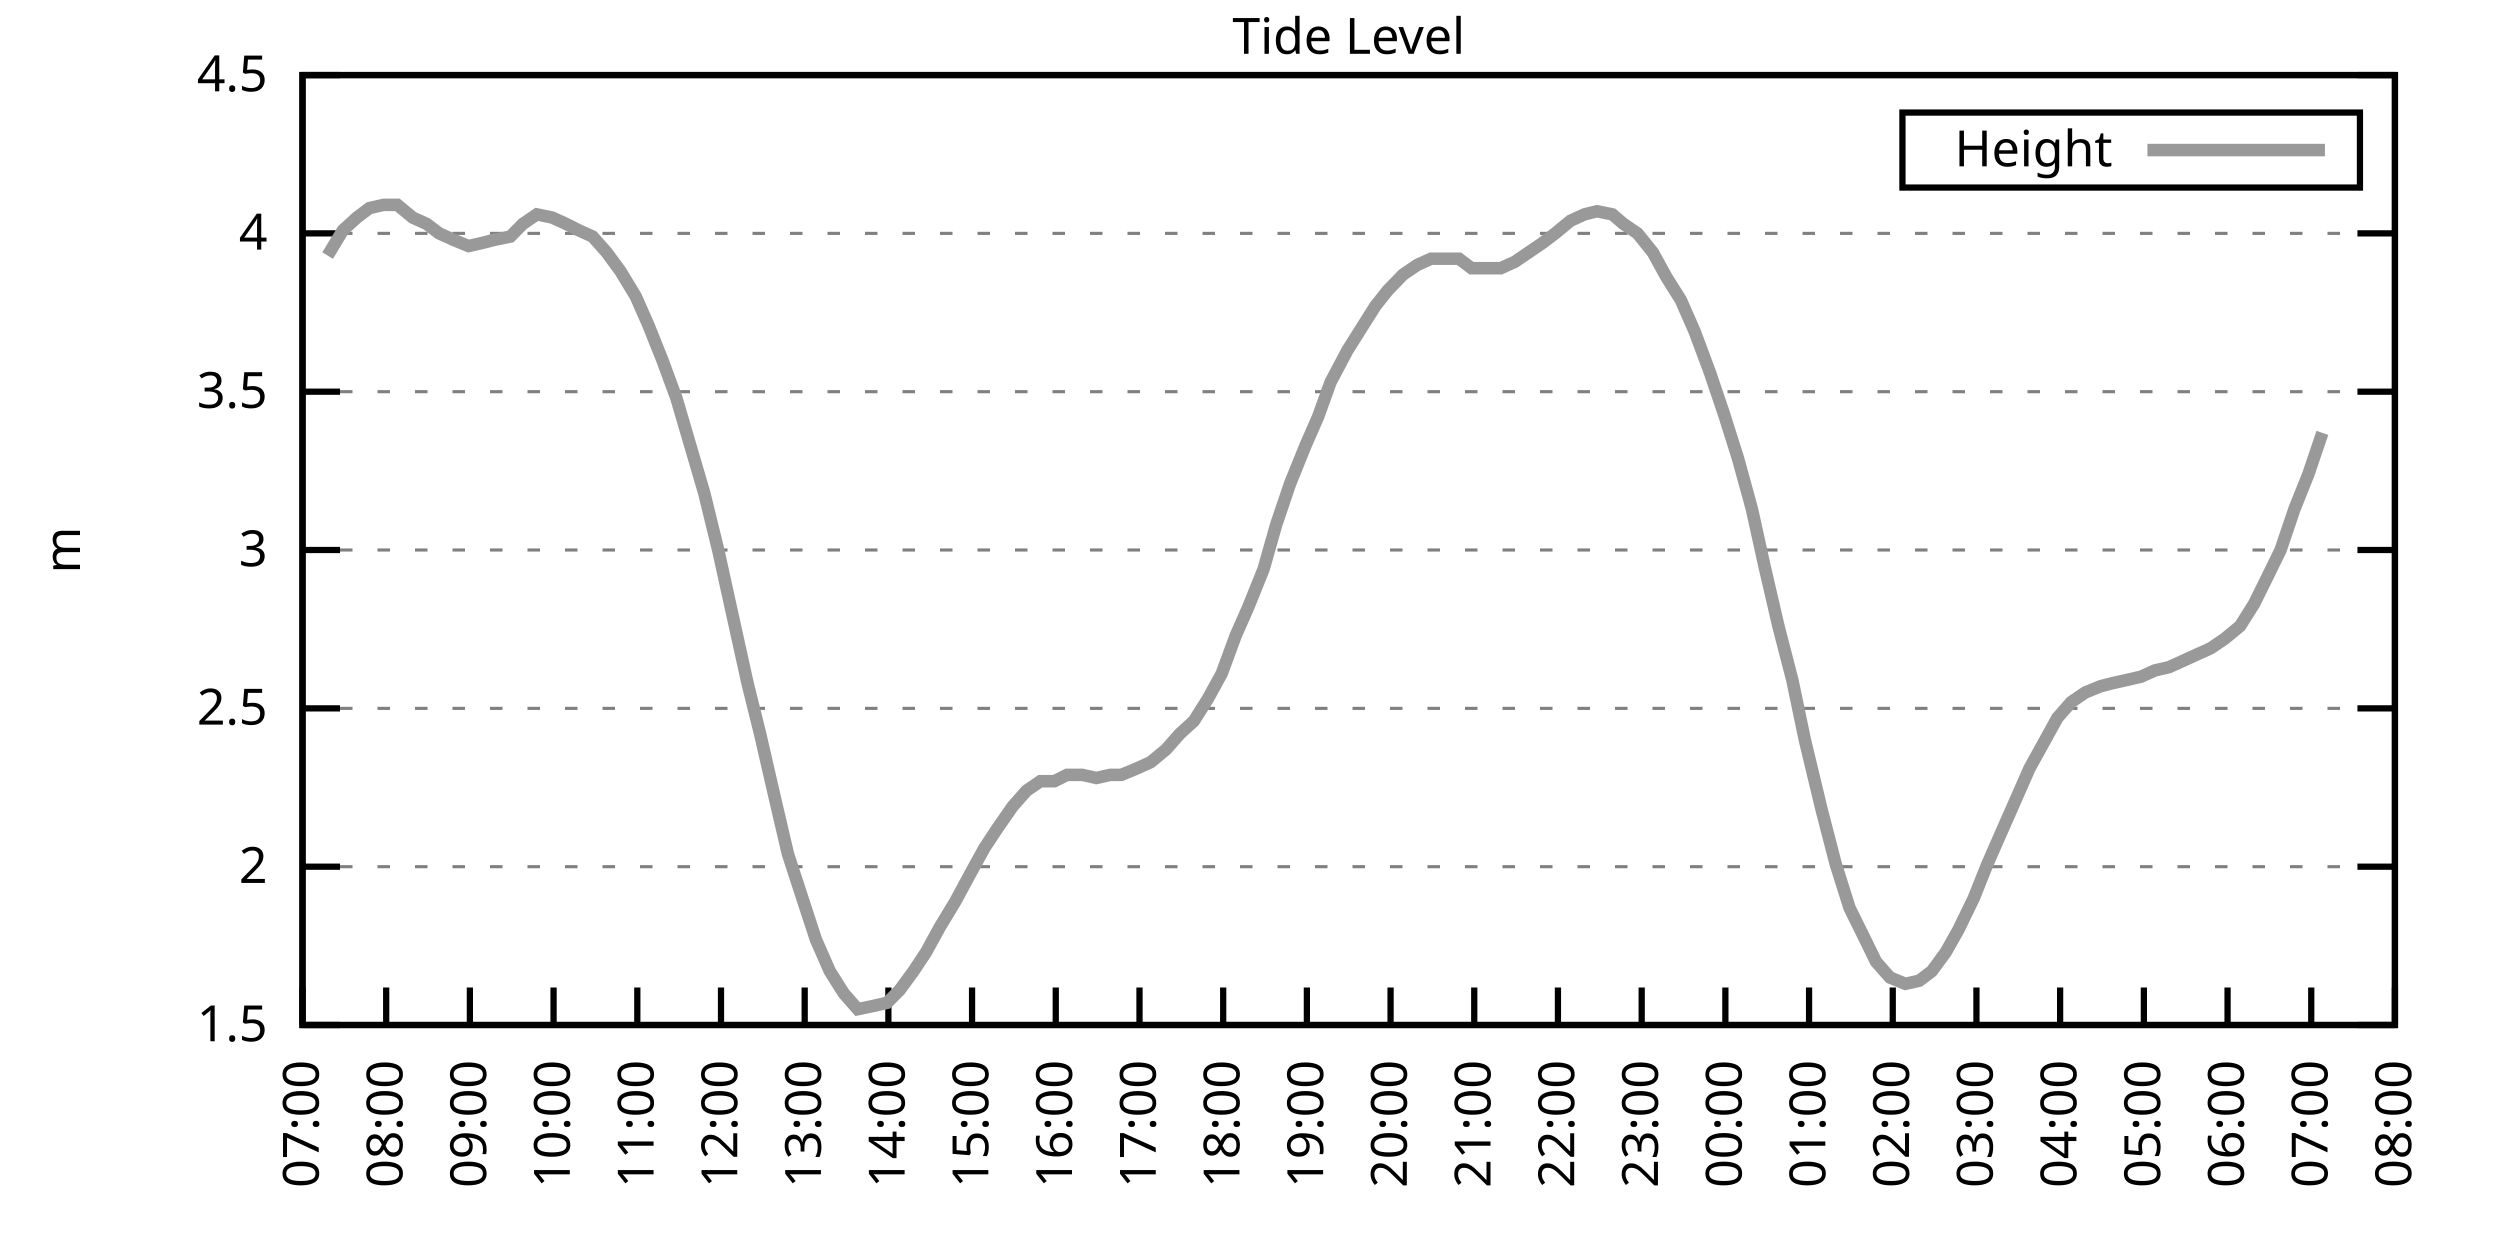
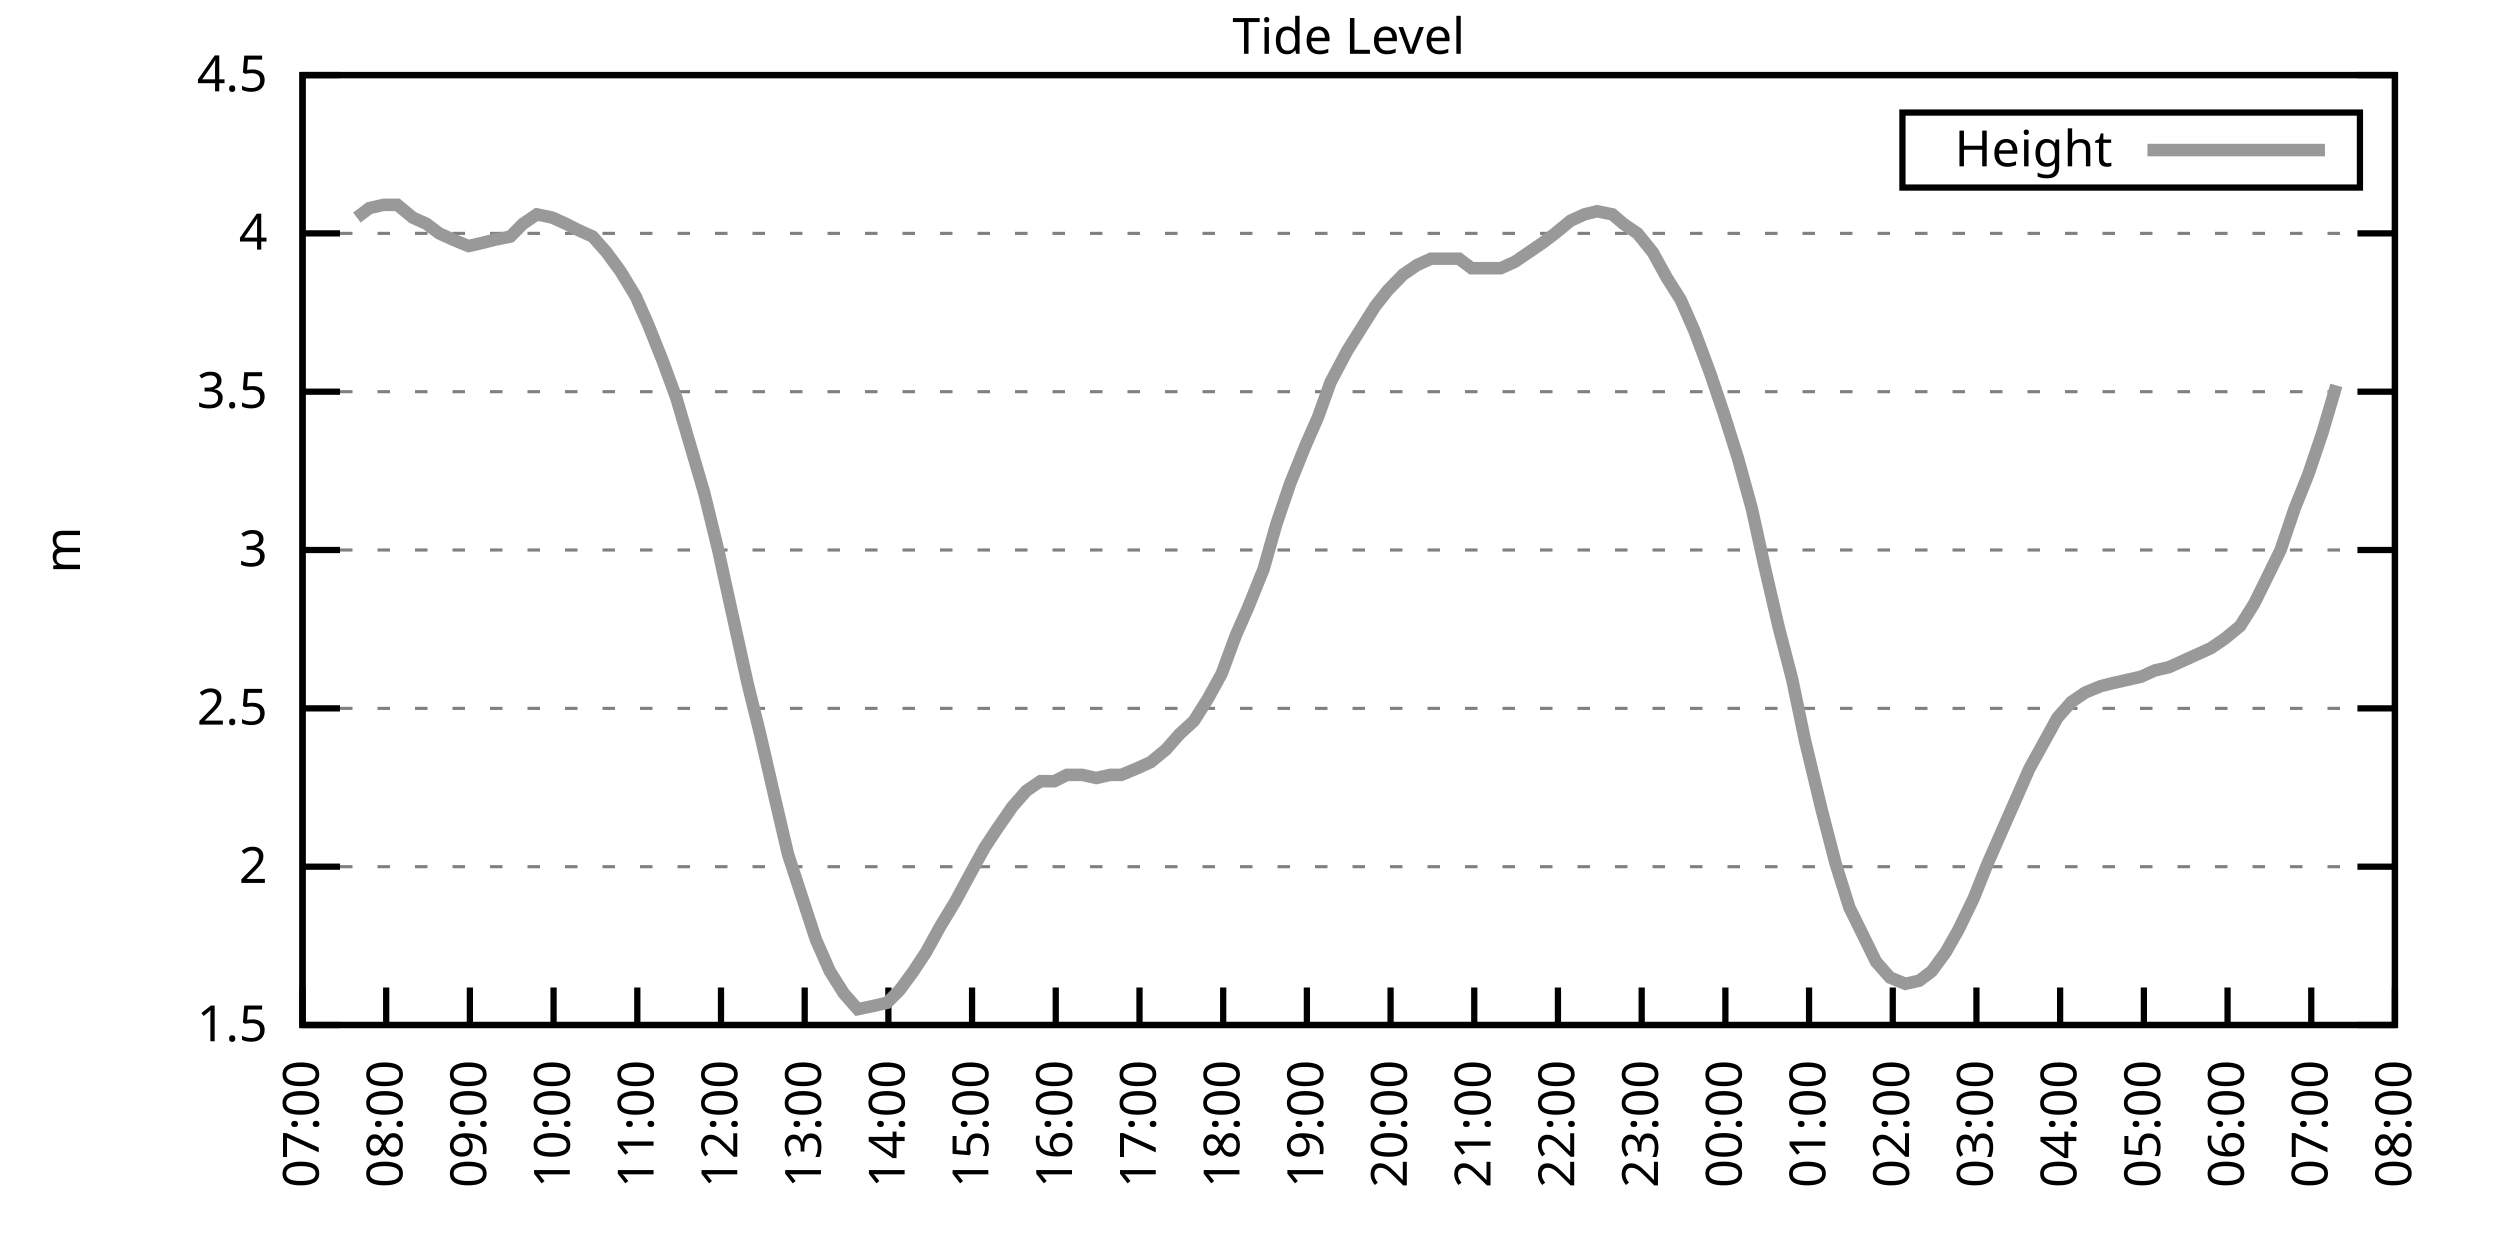
<svg xmlns="http://www.w3.org/2000/svg" xmlns:xlink="http://www.w3.org/1999/xlink" width="400" height="200" viewBox="0 0 400 200">
  <g id="gnuplot_canvas">
    <rect x="0" y="0" width="400" height="200" fill="none" />
    <defs>
      <circle id="gpDot" r="0.5" stroke-width="0.5" stroke="currentColor" />
      <path id="gpPt0" stroke-width="0.333" stroke="currentColor" d="M-1,0 h2 M0,-1 v2" />
      <path id="gpPt1" stroke-width="0.333" stroke="currentColor" d="M-1,-1 L1,1 M1,-1 L-1,1" />
      <path id="gpPt2" stroke-width="0.333" stroke="currentColor" d="M-1,0 L1,0 M0,-1 L0,1 M-1,-1 L1,1 M-1,1 L1,-1" />
      <rect id="gpPt3" stroke-width="0.333" stroke="currentColor" x="-1" y="-1" width="2" height="2" />
      <rect id="gpPt4" stroke-width="0.333" stroke="currentColor" fill="currentColor" x="-1" y="-1" width="2" height="2" />
      <circle id="gpPt5" stroke-width="0.333" stroke="currentColor" cx="0" cy="0" r="1" />
      <use xlink:href="#gpPt5" id="gpPt6" fill="currentColor" stroke="none" />
      <path id="gpPt7" stroke-width="0.333" stroke="currentColor" d="M0,-1.33 L-1.33,0.67 L1.33,0.67 z" />
      <use xlink:href="#gpPt7" id="gpPt8" fill="currentColor" stroke="none" />
      <use xlink:href="#gpPt7" id="gpPt9" stroke="currentColor" transform="rotate(180)" />
      <use xlink:href="#gpPt9" id="gpPt10" fill="currentColor" stroke="none" />
      <use xlink:href="#gpPt3" id="gpPt11" stroke="currentColor" transform="rotate(45)" />
      <use xlink:href="#gpPt11" id="gpPt12" fill="currentColor" stroke="none" />
      <path id="gpPt13" stroke-width="0.333" stroke="currentColor" d="M0,1.330 L1.265,0.411 L0.782,-1.067 L-0.782,-1.076 L-1.265,0.411 z" />
      <use xlink:href="#gpPt13" id="gpPt14" fill="currentColor" stroke="none" />
      <filter id="textbox" filterUnits="objectBoundingBox" x="0" y="0" height="1" width="1">
        <feFlood flood-color="white" flood-opacity="1" result="bgnd" />
        <feComposite in="SourceGraphic" in2="bgnd" operator="atop" />
      </filter>
      <filter id="greybox" filterUnits="objectBoundingBox" x="0" y="0" height="1" width="1">
        <feFlood flood-color="lightgrey" flood-opacity="1" result="grey" />
        <feComposite in="SourceGraphic" in2="grey" operator="atop" />
      </filter>
    </defs>
    <g fill="none" color="white" stroke="currentColor" stroke-width="1.00" stroke-linecap="butt" stroke-linejoin="miter">
</g>
    <g fill="none" color="black" stroke="currentColor" stroke-width="1.00" stroke-linecap="butt" stroke-linejoin="miter">
      <g stroke="none" shape-rendering="crispEdges">
        <polygon fill="rgb(255, 255, 255)" points="48.40,164.00 383.18,164.00 383.18,12.02 48.40,12.02 " />
      </g>
    </g>
    <g fill="none" color="black" stroke="currentColor" stroke-width="1.00" stroke-linecap="butt" stroke-linejoin="miter">
</g>
    <g fill="none" color="black" stroke="black" stroke-width="0.50" stroke-linecap="butt" stroke-linejoin="miter">
</g>
    <g fill="none" color="gray" stroke="currentColor" stroke-width="0.50" stroke-linecap="butt" stroke-linejoin="miter">
      <path stroke="gray" stroke-dasharray="2,4" class="gridline" d="M48.40,164.00 L383.19,164.00  " />
    </g>
    <g fill="none" color="gray" stroke="gray" stroke-width="1.00" stroke-linecap="butt" stroke-linejoin="miter">
</g>
    <g fill="none" color="black" stroke="currentColor" stroke-width="1.00" stroke-linecap="butt" stroke-linejoin="miter">
      <path stroke="black" d="M48.40,164.00 L54.40,164.00 M383.19,164.00 L377.19,164.00  " />
      <g transform="translate(42.80,166.60)" stroke="none" fill="black" font-family="Sans" font-size="8.00" text-anchor="end">
        <text>
          <tspan font-family="Sans"> 1.5</tspan>
        </text>
      </g>
    </g>
    <g fill="none" color="black" stroke="currentColor" stroke-width="1.00" stroke-linecap="butt" stroke-linejoin="miter">
</g>
    <g fill="none" color="black" stroke="black" stroke-width="0.50" stroke-linecap="butt" stroke-linejoin="miter">
</g>
    <g fill="none" color="gray" stroke="currentColor" stroke-width="0.50" stroke-linecap="butt" stroke-linejoin="miter">
      <path stroke="gray" stroke-dasharray="2,4" class="gridline" d="M48.40,138.67 L383.19,138.67  " />
    </g>
    <g fill="none" color="gray" stroke="gray" stroke-width="1.00" stroke-linecap="butt" stroke-linejoin="miter">
</g>
    <g fill="none" color="black" stroke="currentColor" stroke-width="1.00" stroke-linecap="butt" stroke-linejoin="miter">
      <path stroke="black" d="M48.40,138.67 L54.40,138.67 M383.19,138.67 L377.19,138.67  " />
      <g transform="translate(42.80,141.27)" stroke="none" fill="black" font-family="Sans" font-size="8.00" text-anchor="end">
        <text>
          <tspan font-family="Sans"> 2</tspan>
        </text>
      </g>
    </g>
    <g fill="none" color="black" stroke="currentColor" stroke-width="1.00" stroke-linecap="butt" stroke-linejoin="miter">
</g>
    <g fill="none" color="black" stroke="black" stroke-width="0.50" stroke-linecap="butt" stroke-linejoin="miter">
</g>
    <g fill="none" color="gray" stroke="currentColor" stroke-width="0.50" stroke-linecap="butt" stroke-linejoin="miter">
      <path stroke="gray" stroke-dasharray="2,4" class="gridline" d="M48.40,113.34 L383.19,113.34  " />
    </g>
    <g fill="none" color="gray" stroke="gray" stroke-width="1.00" stroke-linecap="butt" stroke-linejoin="miter">
</g>
    <g fill="none" color="black" stroke="currentColor" stroke-width="1.00" stroke-linecap="butt" stroke-linejoin="miter">
      <path stroke="black" d="M48.40,113.34 L54.40,113.34 M383.19,113.34 L377.19,113.34  " />
      <g transform="translate(42.80,115.94)" stroke="none" fill="black" font-family="Sans" font-size="8.00" text-anchor="end">
        <text>
          <tspan font-family="Sans"> 2.5</tspan>
        </text>
      </g>
    </g>
    <g fill="none" color="black" stroke="currentColor" stroke-width="1.00" stroke-linecap="butt" stroke-linejoin="miter">
</g>
    <g fill="none" color="black" stroke="black" stroke-width="0.50" stroke-linecap="butt" stroke-linejoin="miter">
</g>
    <g fill="none" color="gray" stroke="currentColor" stroke-width="0.50" stroke-linecap="butt" stroke-linejoin="miter">
      <path stroke="gray" stroke-dasharray="2,4" class="gridline" d="M48.40,88.00 L383.19,88.00  " />
    </g>
    <g fill="none" color="gray" stroke="gray" stroke-width="1.00" stroke-linecap="butt" stroke-linejoin="miter">
</g>
    <g fill="none" color="black" stroke="currentColor" stroke-width="1.00" stroke-linecap="butt" stroke-linejoin="miter">
      <path stroke="black" d="M48.40,88.00 L54.40,88.00 M383.19,88.00 L377.19,88.00  " />
      <g transform="translate(42.80,90.60)" stroke="none" fill="black" font-family="Sans" font-size="8.00" text-anchor="end">
        <text>
          <tspan font-family="Sans"> 3</tspan>
        </text>
      </g>
    </g>
    <g fill="none" color="black" stroke="currentColor" stroke-width="1.00" stroke-linecap="butt" stroke-linejoin="miter">
</g>
    <g fill="none" color="black" stroke="black" stroke-width="0.50" stroke-linecap="butt" stroke-linejoin="miter">
</g>
    <g fill="none" color="gray" stroke="currentColor" stroke-width="0.50" stroke-linecap="butt" stroke-linejoin="miter">
      <path stroke="gray" stroke-dasharray="2,4" class="gridline" d="M48.40,62.67 L383.19,62.67  " />
    </g>
    <g fill="none" color="gray" stroke="gray" stroke-width="1.00" stroke-linecap="butt" stroke-linejoin="miter">
</g>
    <g fill="none" color="black" stroke="currentColor" stroke-width="1.00" stroke-linecap="butt" stroke-linejoin="miter">
      <path stroke="black" d="M48.40,62.67 L54.40,62.67 M383.19,62.67 L377.19,62.67  " />
      <g transform="translate(42.80,65.27)" stroke="none" fill="black" font-family="Sans" font-size="8.00" text-anchor="end">
        <text>
          <tspan font-family="Sans"> 3.5</tspan>
        </text>
      </g>
    </g>
    <g fill="none" color="black" stroke="currentColor" stroke-width="1.00" stroke-linecap="butt" stroke-linejoin="miter">
</g>
    <g fill="none" color="black" stroke="black" stroke-width="0.50" stroke-linecap="butt" stroke-linejoin="miter">
</g>
    <g fill="none" color="gray" stroke="currentColor" stroke-width="0.50" stroke-linecap="butt" stroke-linejoin="miter">
      <path stroke="gray" stroke-dasharray="2,4" class="gridline" d="M48.40,37.34 L383.19,37.34  " />
    </g>
    <g fill="none" color="gray" stroke="gray" stroke-width="1.00" stroke-linecap="butt" stroke-linejoin="miter">
</g>
    <g fill="none" color="black" stroke="currentColor" stroke-width="1.00" stroke-linecap="butt" stroke-linejoin="miter">
      <path stroke="black" d="M48.40,37.34 L54.40,37.34 M383.19,37.34 L377.19,37.34  " />
      <g transform="translate(42.80,39.94)" stroke="none" fill="black" font-family="Sans" font-size="8.00" text-anchor="end">
        <text>
          <tspan font-family="Sans"> 4</tspan>
        </text>
      </g>
    </g>
    <g fill="none" color="black" stroke="currentColor" stroke-width="1.00" stroke-linecap="butt" stroke-linejoin="miter">
</g>
    <g fill="none" color="black" stroke="black" stroke-width="0.50" stroke-linecap="butt" stroke-linejoin="miter">
</g>
    <g fill="none" color="gray" stroke="currentColor" stroke-width="0.50" stroke-linecap="butt" stroke-linejoin="miter">
      <path stroke="gray" stroke-dasharray="2,4" class="gridline" d="M48.40,12.01 L383.19,12.01  " />
    </g>
    <g fill="none" color="gray" stroke="gray" stroke-width="1.00" stroke-linecap="butt" stroke-linejoin="miter">
</g>
    <g fill="none" color="black" stroke="currentColor" stroke-width="1.00" stroke-linecap="butt" stroke-linejoin="miter">
      <path stroke="black" d="M48.40,12.01 L54.40,12.01 M383.19,12.01 L377.19,12.01  " />
      <g transform="translate(42.80,14.61)" stroke="none" fill="black" font-family="Sans" font-size="8.00" text-anchor="end">
        <text>
          <tspan font-family="Sans"> 4.5</tspan>
        </text>
      </g>
    </g>
    <g fill="none" color="black" stroke="currentColor" stroke-width="1.00" stroke-linecap="butt" stroke-linejoin="miter">
      <path stroke="black" d="M48.40,164.00 L48.40,158.00  " />
      <g transform="translate(51.00,169.60) rotate(270.00)" stroke="none" fill="black" font-family="Sans" font-size="8.00" text-anchor="end">
        <text>
          <tspan font-family="Sans">07:00</tspan>
        </text>
      </g>
    </g>
    <g fill="none" color="black" stroke="currentColor" stroke-width="1.00" stroke-linecap="butt" stroke-linejoin="miter">
      <path stroke="black" d="M61.79,164.00 L61.79,158.00  " />
      <g transform="translate(64.39,169.60) rotate(270.00)" stroke="none" fill="black" font-family="Sans" font-size="8.00" text-anchor="end">
        <text>
          <tspan font-family="Sans">08:00</tspan>
        </text>
      </g>
    </g>
    <g fill="none" color="black" stroke="currentColor" stroke-width="1.00" stroke-linecap="butt" stroke-linejoin="miter">
      <path stroke="black" d="M75.18,164.00 L75.18,158.00  " />
      <g transform="translate(77.78,169.60) rotate(270.00)" stroke="none" fill="black" font-family="Sans" font-size="8.00" text-anchor="end">
        <text>
          <tspan font-family="Sans">09:00</tspan>
        </text>
      </g>
    </g>
    <g fill="none" color="black" stroke="currentColor" stroke-width="1.00" stroke-linecap="butt" stroke-linejoin="miter">
      <path stroke="black" d="M88.57,164.00 L88.57,158.00  " />
      <g transform="translate(91.17,169.60) rotate(270.00)" stroke="none" fill="black" font-family="Sans" font-size="8.00" text-anchor="end">
        <text>
          <tspan font-family="Sans">10:00</tspan>
        </text>
      </g>
    </g>
    <g fill="none" color="black" stroke="currentColor" stroke-width="1.00" stroke-linecap="butt" stroke-linejoin="miter">
      <path stroke="black" d="M101.97,164.00 L101.97,158.00  " />
      <g transform="translate(104.57,169.60) rotate(270.00)" stroke="none" fill="black" font-family="Sans" font-size="8.00" text-anchor="end">
        <text>
          <tspan font-family="Sans">11:00</tspan>
        </text>
      </g>
    </g>
    <g fill="none" color="black" stroke="currentColor" stroke-width="1.00" stroke-linecap="butt" stroke-linejoin="miter">
      <path stroke="black" d="M115.36,164.00 L115.36,158.00  " />
      <g transform="translate(117.96,169.60) rotate(270.00)" stroke="none" fill="black" font-family="Sans" font-size="8.00" text-anchor="end">
        <text>
          <tspan font-family="Sans">12:00</tspan>
        </text>
      </g>
    </g>
    <g fill="none" color="black" stroke="currentColor" stroke-width="1.00" stroke-linecap="butt" stroke-linejoin="miter">
      <path stroke="black" d="M128.75,164.00 L128.75,158.00  " />
      <g transform="translate(131.35,169.60) rotate(270.00)" stroke="none" fill="black" font-family="Sans" font-size="8.00" text-anchor="end">
        <text>
          <tspan font-family="Sans">13:00</tspan>
        </text>
      </g>
    </g>
    <g fill="none" color="black" stroke="currentColor" stroke-width="1.00" stroke-linecap="butt" stroke-linejoin="miter">
      <path stroke="black" d="M142.14,164.00 L142.14,158.00  " />
      <g transform="translate(144.74,169.60) rotate(270.00)" stroke="none" fill="black" font-family="Sans" font-size="8.00" text-anchor="end">
        <text>
          <tspan font-family="Sans">14:00</tspan>
        </text>
      </g>
    </g>
    <g fill="none" color="black" stroke="currentColor" stroke-width="1.00" stroke-linecap="butt" stroke-linejoin="miter">
      <path stroke="black" d="M155.53,164.00 L155.53,158.00  " />
      <g transform="translate(158.13,169.60) rotate(270.00)" stroke="none" fill="black" font-family="Sans" font-size="8.00" text-anchor="end">
        <text>
          <tspan font-family="Sans">15:00</tspan>
        </text>
      </g>
    </g>
    <g fill="none" color="black" stroke="currentColor" stroke-width="1.00" stroke-linecap="butt" stroke-linejoin="miter">
      <path stroke="black" d="M168.92,164.00 L168.92,158.00  " />
      <g transform="translate(171.52,169.60) rotate(270.00)" stroke="none" fill="black" font-family="Sans" font-size="8.00" text-anchor="end">
        <text>
          <tspan font-family="Sans">16:00</tspan>
        </text>
      </g>
    </g>
    <g fill="none" color="black" stroke="currentColor" stroke-width="1.00" stroke-linecap="butt" stroke-linejoin="miter">
      <path stroke="black" d="M182.32,164.00 L182.32,158.00  " />
      <g transform="translate(184.92,169.60) rotate(270.00)" stroke="none" fill="black" font-family="Sans" font-size="8.00" text-anchor="end">
        <text>
          <tspan font-family="Sans">17:00</tspan>
        </text>
      </g>
    </g>
    <g fill="none" color="black" stroke="currentColor" stroke-width="1.00" stroke-linecap="butt" stroke-linejoin="miter">
      <path stroke="black" d="M195.71,164.00 L195.71,158.00  " />
      <g transform="translate(198.31,169.60) rotate(270.00)" stroke="none" fill="black" font-family="Sans" font-size="8.00" text-anchor="end">
        <text>
          <tspan font-family="Sans">18:00</tspan>
        </text>
      </g>
    </g>
    <g fill="none" color="black" stroke="currentColor" stroke-width="1.00" stroke-linecap="butt" stroke-linejoin="miter">
      <path stroke="black" d="M209.10,164.00 L209.10,158.00  " />
      <g transform="translate(211.70,169.60) rotate(270.00)" stroke="none" fill="black" font-family="Sans" font-size="8.00" text-anchor="end">
        <text>
          <tspan font-family="Sans">19:00</tspan>
        </text>
      </g>
    </g>
    <g fill="none" color="black" stroke="currentColor" stroke-width="1.00" stroke-linecap="butt" stroke-linejoin="miter">
      <path stroke="black" d="M222.49,164.00 L222.49,158.00  " />
      <g transform="translate(225.09,169.60) rotate(270.00)" stroke="none" fill="black" font-family="Sans" font-size="8.00" text-anchor="end">
        <text>
          <tspan font-family="Sans">20:00</tspan>
        </text>
      </g>
    </g>
    <g fill="none" color="black" stroke="currentColor" stroke-width="1.00" stroke-linecap="butt" stroke-linejoin="miter">
      <path stroke="black" d="M235.88,164.00 L235.88,158.00  " />
      <g transform="translate(238.48,169.60) rotate(270.00)" stroke="none" fill="black" font-family="Sans" font-size="8.00" text-anchor="end">
        <text>
          <tspan font-family="Sans">21:00</tspan>
        </text>
      </g>
    </g>
    <g fill="none" color="black" stroke="currentColor" stroke-width="1.00" stroke-linecap="butt" stroke-linejoin="miter">
      <path stroke="black" d="M249.27,164.00 L249.27,158.00  " />
      <g transform="translate(251.87,169.60) rotate(270.00)" stroke="none" fill="black" font-family="Sans" font-size="8.00" text-anchor="end">
        <text>
          <tspan font-family="Sans">22:00</tspan>
        </text>
      </g>
    </g>
    <g fill="none" color="black" stroke="currentColor" stroke-width="1.00" stroke-linecap="butt" stroke-linejoin="miter">
      <path stroke="black" d="M262.67,164.00 L262.67,158.00  " />
      <g transform="translate(265.27,169.60) rotate(270.00)" stroke="none" fill="black" font-family="Sans" font-size="8.00" text-anchor="end">
        <text>
          <tspan font-family="Sans">23:00</tspan>
        </text>
      </g>
    </g>
    <g fill="none" color="black" stroke="currentColor" stroke-width="1.00" stroke-linecap="butt" stroke-linejoin="miter">
      <path stroke="black" d="M276.06,164.00 L276.06,158.00  " />
      <g transform="translate(278.66,169.60) rotate(270.00)" stroke="none" fill="black" font-family="Sans" font-size="8.00" text-anchor="end">
        <text>
          <tspan font-family="Sans">00:00</tspan>
        </text>
      </g>
    </g>
    <g fill="none" color="black" stroke="currentColor" stroke-width="1.00" stroke-linecap="butt" stroke-linejoin="miter">
      <path stroke="black" d="M289.45,164.00 L289.45,158.00  " />
      <g transform="translate(292.05,169.60) rotate(270.00)" stroke="none" fill="black" font-family="Sans" font-size="8.00" text-anchor="end">
        <text>
          <tspan font-family="Sans">01:00</tspan>
        </text>
      </g>
    </g>
    <g fill="none" color="black" stroke="currentColor" stroke-width="1.00" stroke-linecap="butt" stroke-linejoin="miter">
      <path stroke="black" d="M302.84,164.00 L302.84,158.00  " />
      <g transform="translate(305.44,169.60) rotate(270.00)" stroke="none" fill="black" font-family="Sans" font-size="8.00" text-anchor="end">
        <text>
          <tspan font-family="Sans">02:00</tspan>
        </text>
      </g>
    </g>
    <g fill="none" color="black" stroke="currentColor" stroke-width="1.00" stroke-linecap="butt" stroke-linejoin="miter">
      <path stroke="black" d="M316.23,164.00 L316.23,158.00  " />
      <g transform="translate(318.83,169.60) rotate(270.00)" stroke="none" fill="black" font-family="Sans" font-size="8.00" text-anchor="end">
        <text>
          <tspan font-family="Sans">03:00</tspan>
        </text>
      </g>
    </g>
    <g fill="none" color="black" stroke="currentColor" stroke-width="1.00" stroke-linecap="butt" stroke-linejoin="miter">
      <path stroke="black" d="M329.62,164.00 L329.62,158.00  " />
      <g transform="translate(332.22,169.60) rotate(270.00)" stroke="none" fill="black" font-family="Sans" font-size="8.00" text-anchor="end">
        <text>
          <tspan font-family="Sans">04:00</tspan>
        </text>
      </g>
    </g>
    <g fill="none" color="black" stroke="currentColor" stroke-width="1.00" stroke-linecap="butt" stroke-linejoin="miter">
      <path stroke="black" d="M343.02,164.00 L343.02,158.00  " />
      <g transform="translate(345.62,169.60) rotate(270.00)" stroke="none" fill="black" font-family="Sans" font-size="8.00" text-anchor="end">
        <text>
          <tspan font-family="Sans">05:00</tspan>
        </text>
      </g>
    </g>
    <g fill="none" color="black" stroke="currentColor" stroke-width="1.00" stroke-linecap="butt" stroke-linejoin="miter">
      <path stroke="black" d="M356.41,164.00 L356.41,158.00  " />
      <g transform="translate(359.01,169.60) rotate(270.00)" stroke="none" fill="black" font-family="Sans" font-size="8.00" text-anchor="end">
        <text>
          <tspan font-family="Sans">06:00</tspan>
        </text>
      </g>
    </g>
    <g fill="none" color="black" stroke="currentColor" stroke-width="1.00" stroke-linecap="butt" stroke-linejoin="miter">
      <path stroke="black" d="M369.80,164.00 L369.80,158.00  " />
      <g transform="translate(372.40,169.60) rotate(270.00)" stroke="none" fill="black" font-family="Sans" font-size="8.00" text-anchor="end">
        <text>
          <tspan font-family="Sans">07:00</tspan>
        </text>
      </g>
    </g>
    <g fill="none" color="black" stroke="currentColor" stroke-width="1.00" stroke-linecap="butt" stroke-linejoin="miter">
      <path stroke="black" d="M383.19,164.00 L383.19,158.00  " />
      <g transform="translate(385.79,169.60) rotate(270.00)" stroke="none" fill="black" font-family="Sans" font-size="8.00" text-anchor="end">
        <text>
          <tspan font-family="Sans">08:00</tspan>
        </text>
      </g>
    </g>
    <g fill="none" color="black" stroke="currentColor" stroke-width="1.00" stroke-linecap="butt" stroke-linejoin="miter">
</g>
    <g fill="none" color="black" stroke="currentColor" stroke-width="1.00" stroke-linecap="butt" stroke-linejoin="miter">
      <path stroke="black" d="M48.40,12.01 L48.40,164.00 L383.19,164.00 L383.19,12.01 L48.40,12.01 Z  " />
    </g>
    <g fill="none" color="black" stroke="currentColor" stroke-width="1.00" stroke-linecap="butt" stroke-linejoin="miter">
</g>
    <g fill="none" color="black" stroke="currentColor" stroke-width="1.00" stroke-linecap="butt" stroke-linejoin="miter">
      <path stroke="black" d="M304.39,30.01 L304.39,18.01 L377.59,18.01 L377.59,30.01 L304.39,30.01 Z  " />
    </g>
    <g id="Tide_level_plot_1">
      <g fill="none" color="white" stroke="black" stroke-width="2.00" stroke-linecap="butt" stroke-linejoin="miter">
</g>
      <g fill="none" color="black" stroke="currentColor" stroke-width="2.00" stroke-linecap="butt" stroke-linejoin="miter">
        <g transform="translate(337.99,26.61)" stroke="none" fill="black" font-family="Sans" font-size="8.00" text-anchor="end">
          <text>
            <tspan font-family="Sans">Height</tspan>
          </text>
        </g>
      </g>
      <g fill="none" color="black" stroke="currentColor" stroke-width="2.00" stroke-linecap="butt" stroke-linejoin="miter">
-         <path stroke="rgb(153, 153, 153)" d="M343.59,24.01 L371.99,24.01 M52.42,40.89 L54.87,36.84 L57.10,34.81 L59.11,33.29 L61.35,32.78 L63.58,32.78   L66.03,34.81 L68.26,35.82 L70.27,37.34 L72.50,38.35 L74.96,39.37 L77.19,38.86 L79.20,38.35 L81.66,37.85   L83.66,35.82 L85.90,34.30 L88.35,34.81 L90.58,35.82 L92.59,36.84 L94.82,37.85 L97.06,40.38 L99.29,43.42   L101.74,47.47 L103.75,52.03 L105.98,57.61 L108.22,63.69 L110.45,71.29 L112.68,78.89 L114.91,88.00 L117.14,98.14   L119.60,109.28 L121.61,117.39 L124.06,128.03 L126.07,136.64 L130.54,150.32 L132.77,155.39 L135.00,158.93 L137.23,161.47   L139.69,160.96 L141.92,160.45 L143.93,158.43 L146.16,155.39 L148.17,152.35 L150.40,148.29 L152.85,144.24 L155.31,139.68   L157.54,135.63 L159.55,132.59 L162.01,129.04 L164.24,126.51 L166.47,124.99 L168.70,124.99 L170.71,123.98 L173.17,123.98   L175.40,124.48 L177.63,123.98 L179.41,123.98 L181.87,122.96 L184.10,121.95 L186.56,119.92 L188.79,117.39 L191.02,115.36   L193.25,111.82 L195.48,107.76 L197.72,101.68 L199.73,97.12 L202.18,91.04 L204.19,83.95 L206.42,77.37 L208.88,71.29   L210.88,66.73 L212.89,61.15 L215.57,56.09 L217.80,52.54 L220.04,48.99 L222.04,46.46 L224.50,43.93 L226.73,42.41   L228.96,41.39 L231.20,41.39 L233.43,41.39 L235.44,42.91 L237.67,42.91 L240.12,42.91 L242.36,41.90 L244.59,40.38   L246.82,38.86 L248.83,37.34 L251.28,35.32 L253.51,34.30 L255.52,33.80 L257.98,34.30 L259.76,35.82 L262.00,37.34   L264.45,40.38 L266.68,44.43 L268.92,47.98 L271.15,53.05 L273.60,59.63 L275.83,66.22 L278.07,73.31 L280.30,81.42   L282.31,90.54 L284.54,100.16 L286.77,108.78 L288.78,118.40 L291.46,129.55 L293.69,138.16 L295.92,145.25 L297.93,149.31   L300.16,153.87 L302.39,156.40 L304.85,157.41 L307.08,156.91 L309.09,155.39 L311.32,152.35 L313.33,148.80 L315.79,143.73   L318.02,138.16 L320.47,132.59 L322.48,128.03 L324.71,122.96 L326.95,118.91 L329.18,114.86 L331.41,112.32 L333.64,110.80   L336.10,109.79 L338.10,109.28 L340.34,108.78 L342.57,108.27 L344.80,107.26 L347.03,106.75 L349.26,105.74 L351.50,104.72   L353.73,103.71 L355.96,102.19 L358.42,100.16 L360.65,96.62 L362.66,92.56 L364.89,88.00 L367.12,81.42 L369.35,75.85   L371.58,69.26  " />
+         <path stroke="rgb(153, 153, 153)" d="M343.59,24.01 L371.99,24.01 M57.10,34.81 L59.11,33.29 L61.35,32.78 L63.58,32.78 L66.03,34.81 L68.26,35.82   L70.27,37.34 L72.50,38.35 L74.96,39.37 L77.19,38.86 L79.20,38.35 L81.66,37.85 L83.66,35.82 L85.90,34.30   L88.35,34.81 L90.58,35.82 L92.59,36.84 L94.82,37.85 L97.06,40.38 L99.29,43.42 L101.74,47.47 L103.75,52.03   L105.98,57.61 L108.22,63.69 L110.45,71.29 L112.68,78.89 L114.91,88.00 L117.14,98.14 L119.60,109.28 L121.61,117.39   L124.06,128.03 L126.07,136.64 L130.54,150.32 L132.77,155.39 L135.00,158.93 L137.23,161.47 L139.69,160.96 L141.92,160.45   L143.93,158.43 L146.16,155.39 L148.17,152.35 L150.40,148.29 L152.85,144.24 L155.31,139.68 L157.54,135.63 L159.55,132.59   L162.01,129.04 L164.24,126.51 L166.47,124.99 L168.70,124.99 L170.71,123.98 L173.17,123.98 L175.40,124.48 L177.63,123.98   L179.41,123.98 L181.87,122.96 L184.10,121.95 L186.56,119.92 L188.79,117.39 L191.02,115.36 L193.25,111.82 L195.48,107.76   L197.72,101.68 L199.73,97.12 L202.18,91.04 L204.19,83.95 L206.42,77.37 L208.88,71.29 L210.88,66.73 L212.89,61.15   L215.57,56.09 L217.80,52.54 L220.04,48.99 L222.04,46.46 L224.50,43.93 L226.73,42.41 L228.96,41.39 L231.20,41.39   L233.43,41.39 L235.44,42.91 L237.67,42.91 L240.12,42.91 L242.36,41.90 L244.59,40.38 L246.82,38.86 L248.83,37.34   L251.28,35.32 L253.51,34.30 L255.52,33.80 L257.98,34.30 L259.76,35.82 L262.00,37.34 L264.45,40.38 L266.68,44.43   L268.92,47.98 L271.15,53.05 L273.60,59.63 L275.83,66.22 L278.07,73.31 L280.30,81.42 L282.31,90.54 L284.54,100.16   L286.77,108.78 L288.78,118.40 L291.46,129.55 L293.69,138.16 L295.92,145.25 L297.93,149.31 L300.16,153.87 L302.39,156.40   L304.85,157.41 L307.08,156.91 L309.09,155.39 L311.32,152.35 L313.33,148.80 L315.79,143.73 L318.02,138.16 L320.47,132.59   L322.48,128.03 L324.71,122.96 L326.95,118.91 L329.18,114.86 L331.41,112.32 L333.64,110.80 L336.10,109.79 L338.10,109.28   L340.34,108.78 L342.57,108.27 L344.80,107.26 L347.03,106.75 L349.26,105.74 L351.50,104.72 L353.73,103.71 L355.96,102.19   L358.42,100.16 L360.65,96.62 L362.66,92.56 L364.89,88.00 L367.12,81.42 L369.35,75.85 L371.58,69.26 L373.82,61.66    " />
      </g>
    </g>
    <g fill="none" color="black" stroke="currentColor" stroke-width="2.00" stroke-linecap="butt" stroke-linejoin="miter">
</g>
    <g fill="none" color="black" stroke="black" stroke-width="1.00" stroke-linecap="butt" stroke-linejoin="miter">
</g>
    <g fill="none" color="black" stroke="currentColor" stroke-width="1.00" stroke-linecap="butt" stroke-linejoin="miter">
      <path stroke="black" d="M48.40,12.01 L48.40,164.00 L383.19,164.00 L383.19,12.01 L48.40,12.01 Z  " />
      <g transform="translate(12.80,88.01) rotate(270.00)" stroke="none" fill="black" font-family="Sans" font-size="8.00" text-anchor="middle">
        <text>
          <tspan font-family="Sans">m</tspan>
        </text>
      </g>
    </g>
    <g fill="none" color="black" stroke="currentColor" stroke-width="1.00" stroke-linecap="butt" stroke-linejoin="miter">
</g>
    <g fill="none" color="black" stroke="currentColor" stroke-width="1.00" stroke-linecap="butt" stroke-linejoin="miter">
      <g transform="translate(215.79,8.61)" stroke="none" fill="black" font-family="Sans" font-size="8.00" text-anchor="middle">
        <text>
          <tspan font-family="Sans">Tide Level</tspan>
        </text>
      </g>
    </g>
    <g fill="none" color="black" stroke="currentColor" stroke-width="1.00" stroke-linecap="butt" stroke-linejoin="miter">
</g>
  </g>
</svg>
